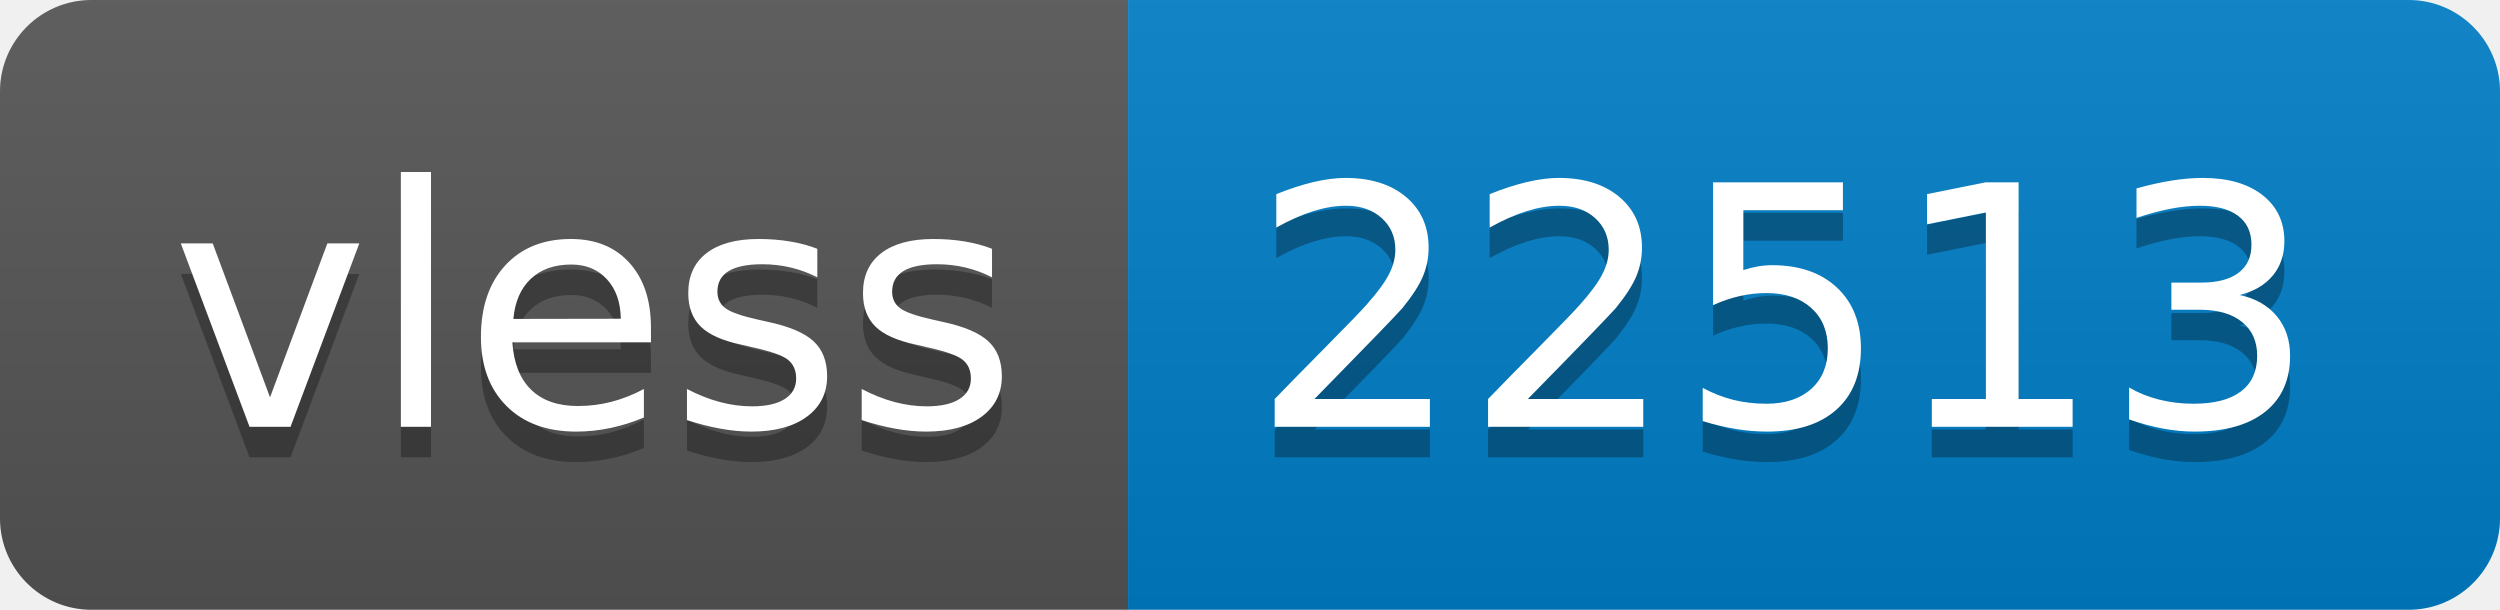
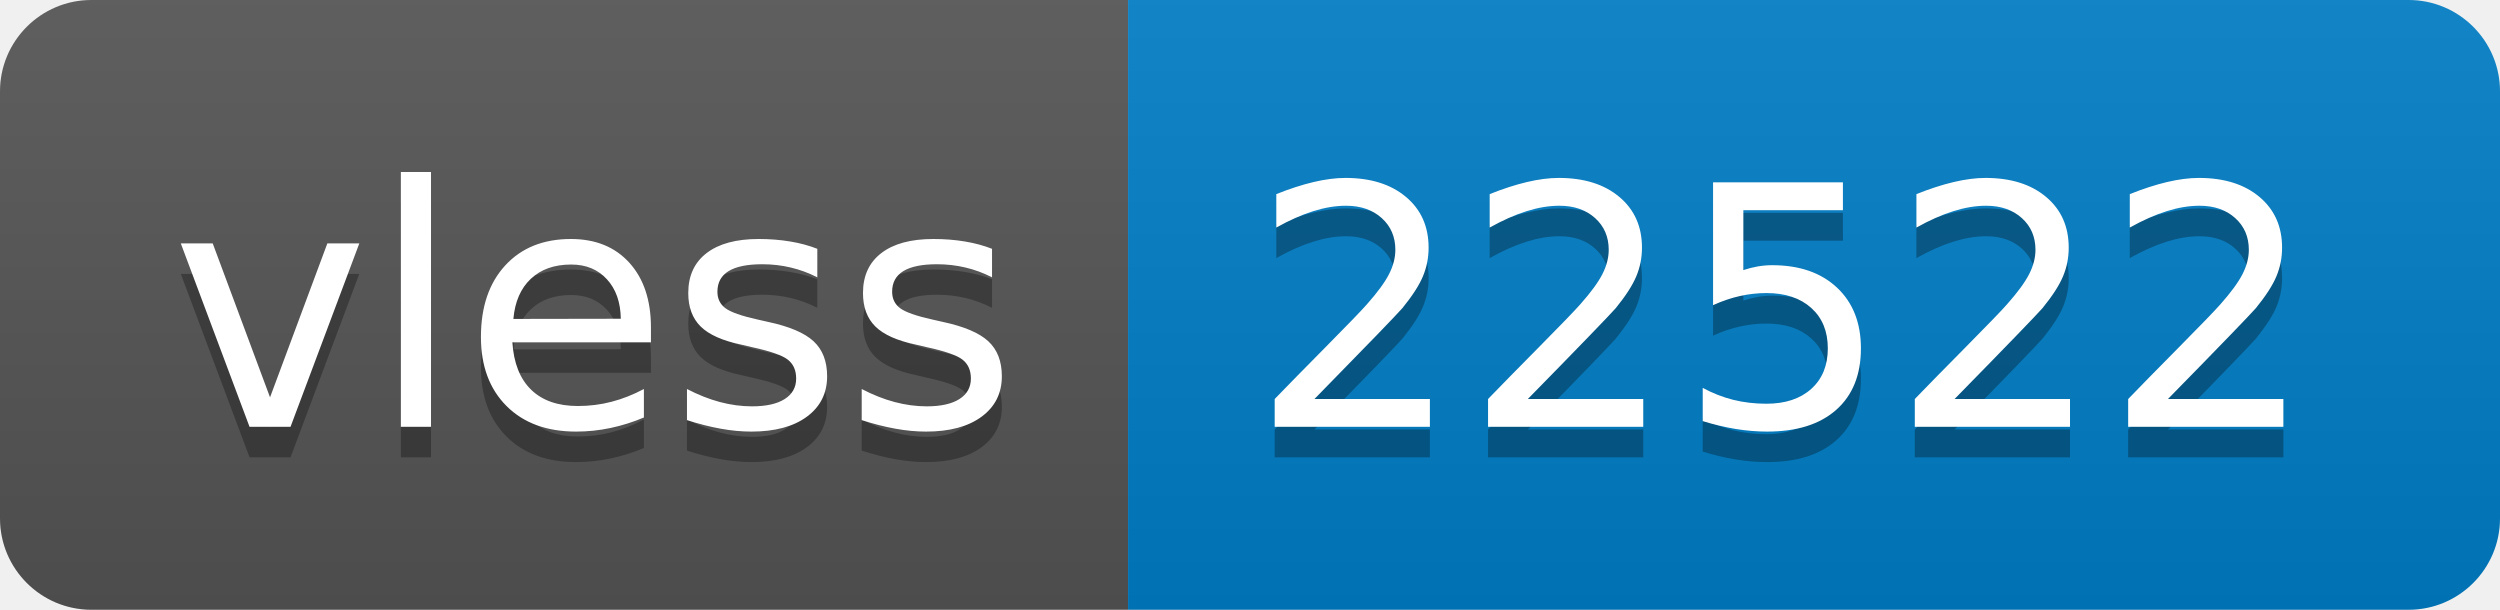
- <svg xmlns="http://www.w3.org/2000/svg" width="82" height="20" role="img" aria-label="vless: 22513">
+ <svg xmlns="http://www.w3.org/2000/svg" width="82" height="20" role="img" aria-label="vless: 22522">
  <linearGradient id="s" x2="0" y2="100%">
    <stop offset="0" stop-color="#bbb" stop-opacity=".1" />
    <stop offset="1" stop-opacity=".1" />
  </linearGradient>
  <clipPath id="r">
    <rect width="82" height="20" rx="3" fill="#fff" />
  </clipPath>
  <g clip-path="url(#r)">
    <rect width="37" height="20" fill="#555" />
    <rect x="37" width="45" height="20" fill="#007ec6" />
    <rect width="82" height="20" fill="url(#s)" />
  </g>
  <g fill="#fff" text-anchor="middle" font-family="Verdana,Geneva,DejaVu Sans,sans-serif" text-rendering="geometricPrecision" font-size="110">
    <text aria-hidden="true" x="195" y="150" fill="#010101" fill-opacity=".3" transform="scale(.1)" textLength="270">vless</text>
    <text x="195" y="140" transform="scale(.1)" fill="#fff" textLength="270">vless</text>
-     <text aria-hidden="true" x="585" y="150" fill="#010101" fill-opacity=".3" transform="scale(.1)" textLength="350">22513</text>
-     <text x="585" y="140" transform="scale(.1)" fill="#fff" textLength="350">22513</text>
+     <text aria-hidden="true" x="585" y="150" fill="#010101" fill-opacity=".3" transform="scale(.1)" textLength="350">22522</text>
+     <text x="585" y="140" transform="scale(.1)" fill="#fff" textLength="350">22522</text>
  </g>
</svg>
